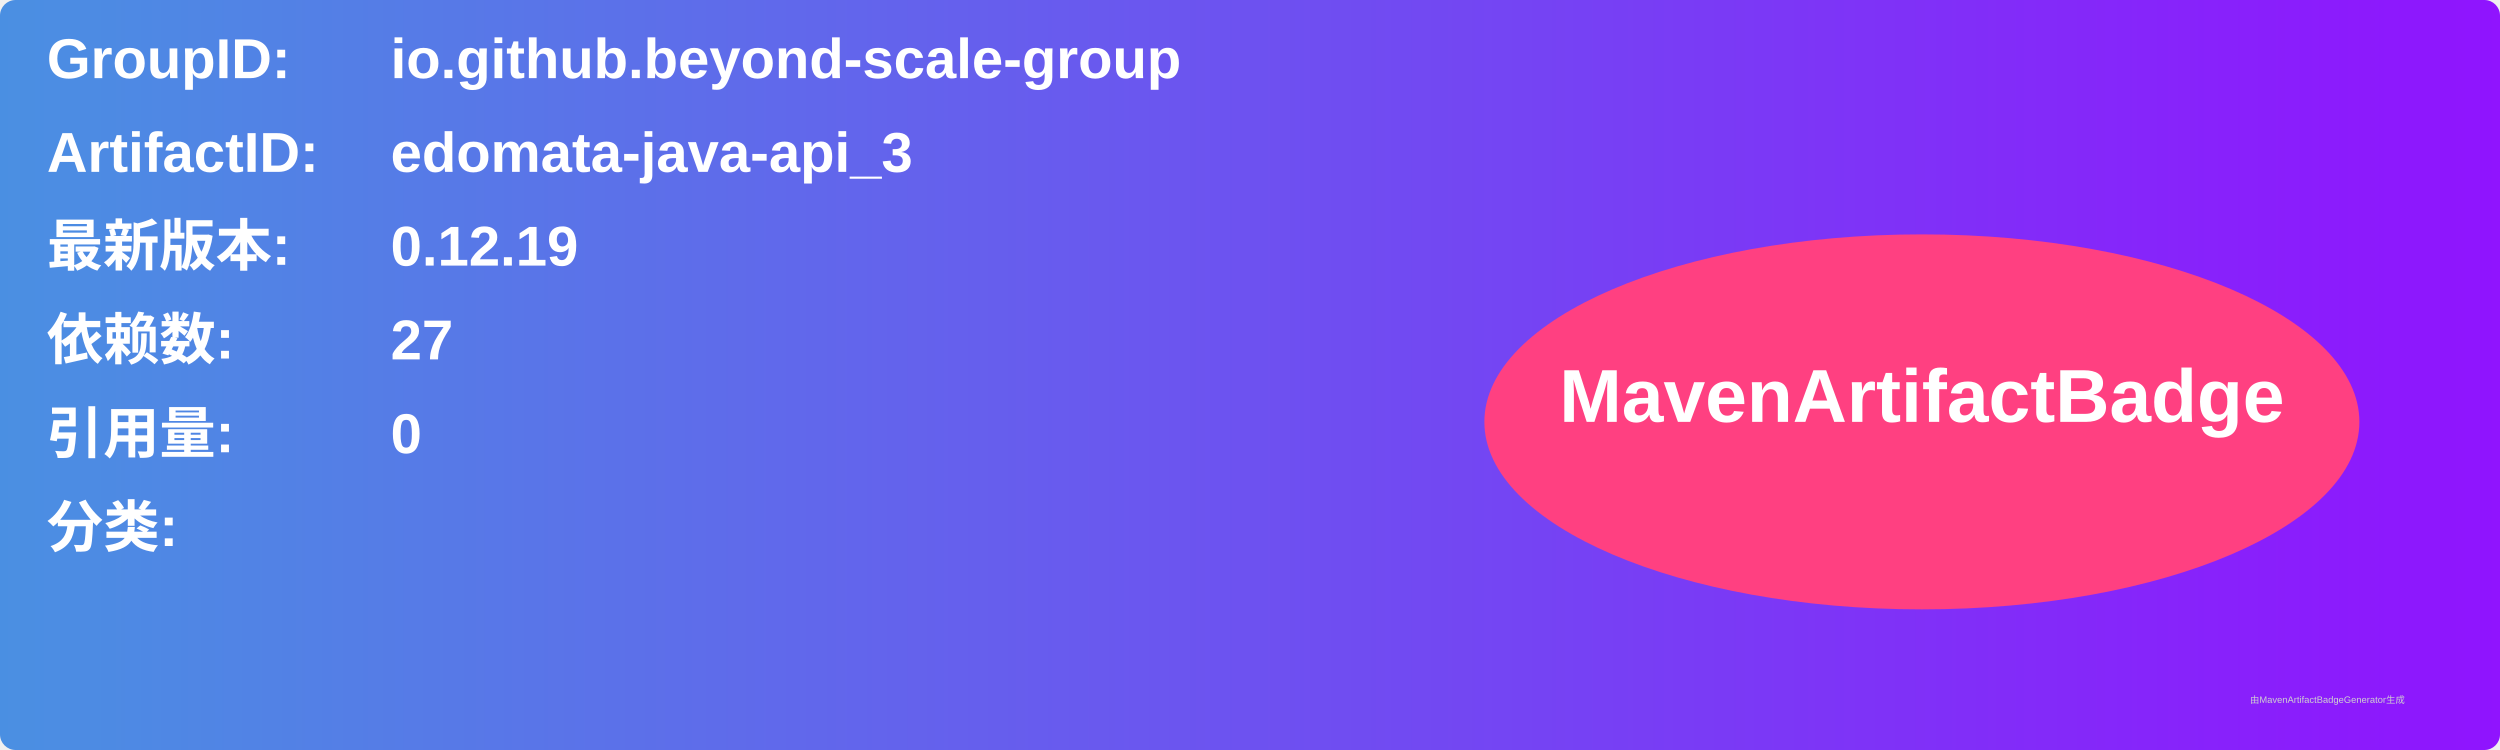
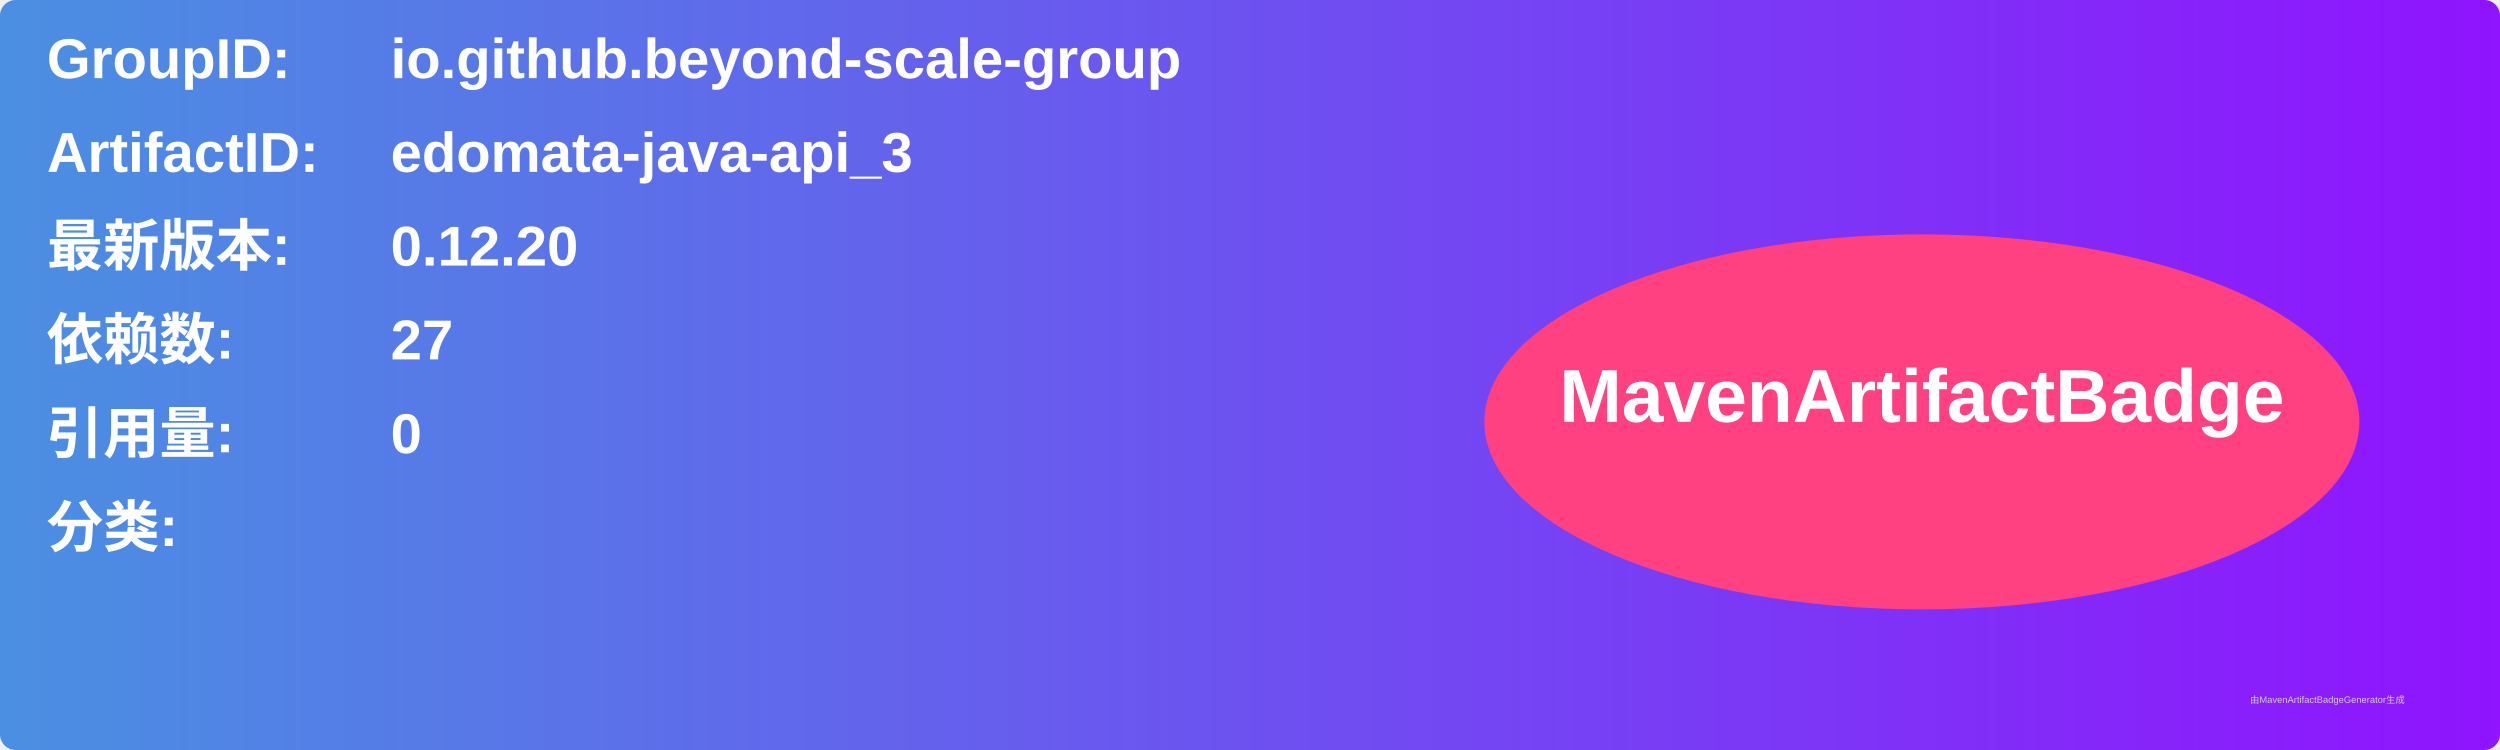
<svg xmlns="http://www.w3.org/2000/svg" width="800" height="240" viewBox="0 0 800 240">
  <linearGradient id="grad" x1="0%" y1="0%" x2="100%" y2="0%">
    <stop offset="0%" stop-color="#4a90e2" />
    <stop offset="100%" stop-color="#9013fe" />
  </linearGradient>
  <rect width="100%" height="100%" rx="5" ry="5" fill="url(#grad)" />
  <g transform="translate(15, 15)">
    <text x="0" y="10" font-family="Arial" font-size="18" fill="white" font-weight="bold" width="260">GroupID:</text>
    <text x="110" y="10" font-family="Arial" font-size="18" fill="white" font-weight="bold" width="460">io.github.beyond-scale-group</text>
    <text x="0" y="40" font-family="Arial" font-size="18" fill="white" font-weight="bold" width="260">ArtifactID:</text>
    <text x="110" y="40" font-family="Arial" font-size="18" fill="white" font-weight="bold" width="460">edomata-java-api_3</text>
    <text x="0" y="70" font-family="Arial" font-size="18" fill="white" font-weight="bold">最新版本:</text>
    <text x="110" y="70" font-family="Arial" font-size="18" fill="white" font-weight="bold">
-       <tspan font-weight="bold">0.12.19</tspan>
+       <tspan font-weight="bold">0.12.20</tspan>
    </text>
    <text x="0" y="100" font-family="Arial" font-size="18" fill="white" font-weight="bold">依赖数: </text>
    <text x="110" y="100" font-family="Arial" font-size="18" fill="white">
      <tspan font-weight="bold">27</tspan>
    </text>
    <text x="0" y="130" font-family="Arial" font-size="18" fill="white" font-weight="bold">引用量: </text>
    <text x="110" y="130" font-family="Arial" font-size="18" fill="white">
      <tspan font-weight="bold">0</tspan>
    </text>
    <text x="0" y="160" font-family="Arial" font-size="18" fill="white" font-weight="bold">分类:</text>
    <text x="10" y="190" font-family="Arial" font-size="10" fill="white">
      <tspan font-weight="bold" />
    </text>
    <ellipse cx="600" cy="120" rx="140" ry="60" fill="#ff4081" />
    <text x="600" y="120" text-anchor="middle" font-family="Arial" font-size="24" fill="white" font-weight="bold">MavenArtifactBadge</text>
  </g>
  <text x="720" y="225" font-family="Arial" font-size="3" fill="#d0d0d0">由MavenArtifactBadgeGenerator生成</text>
</svg>
